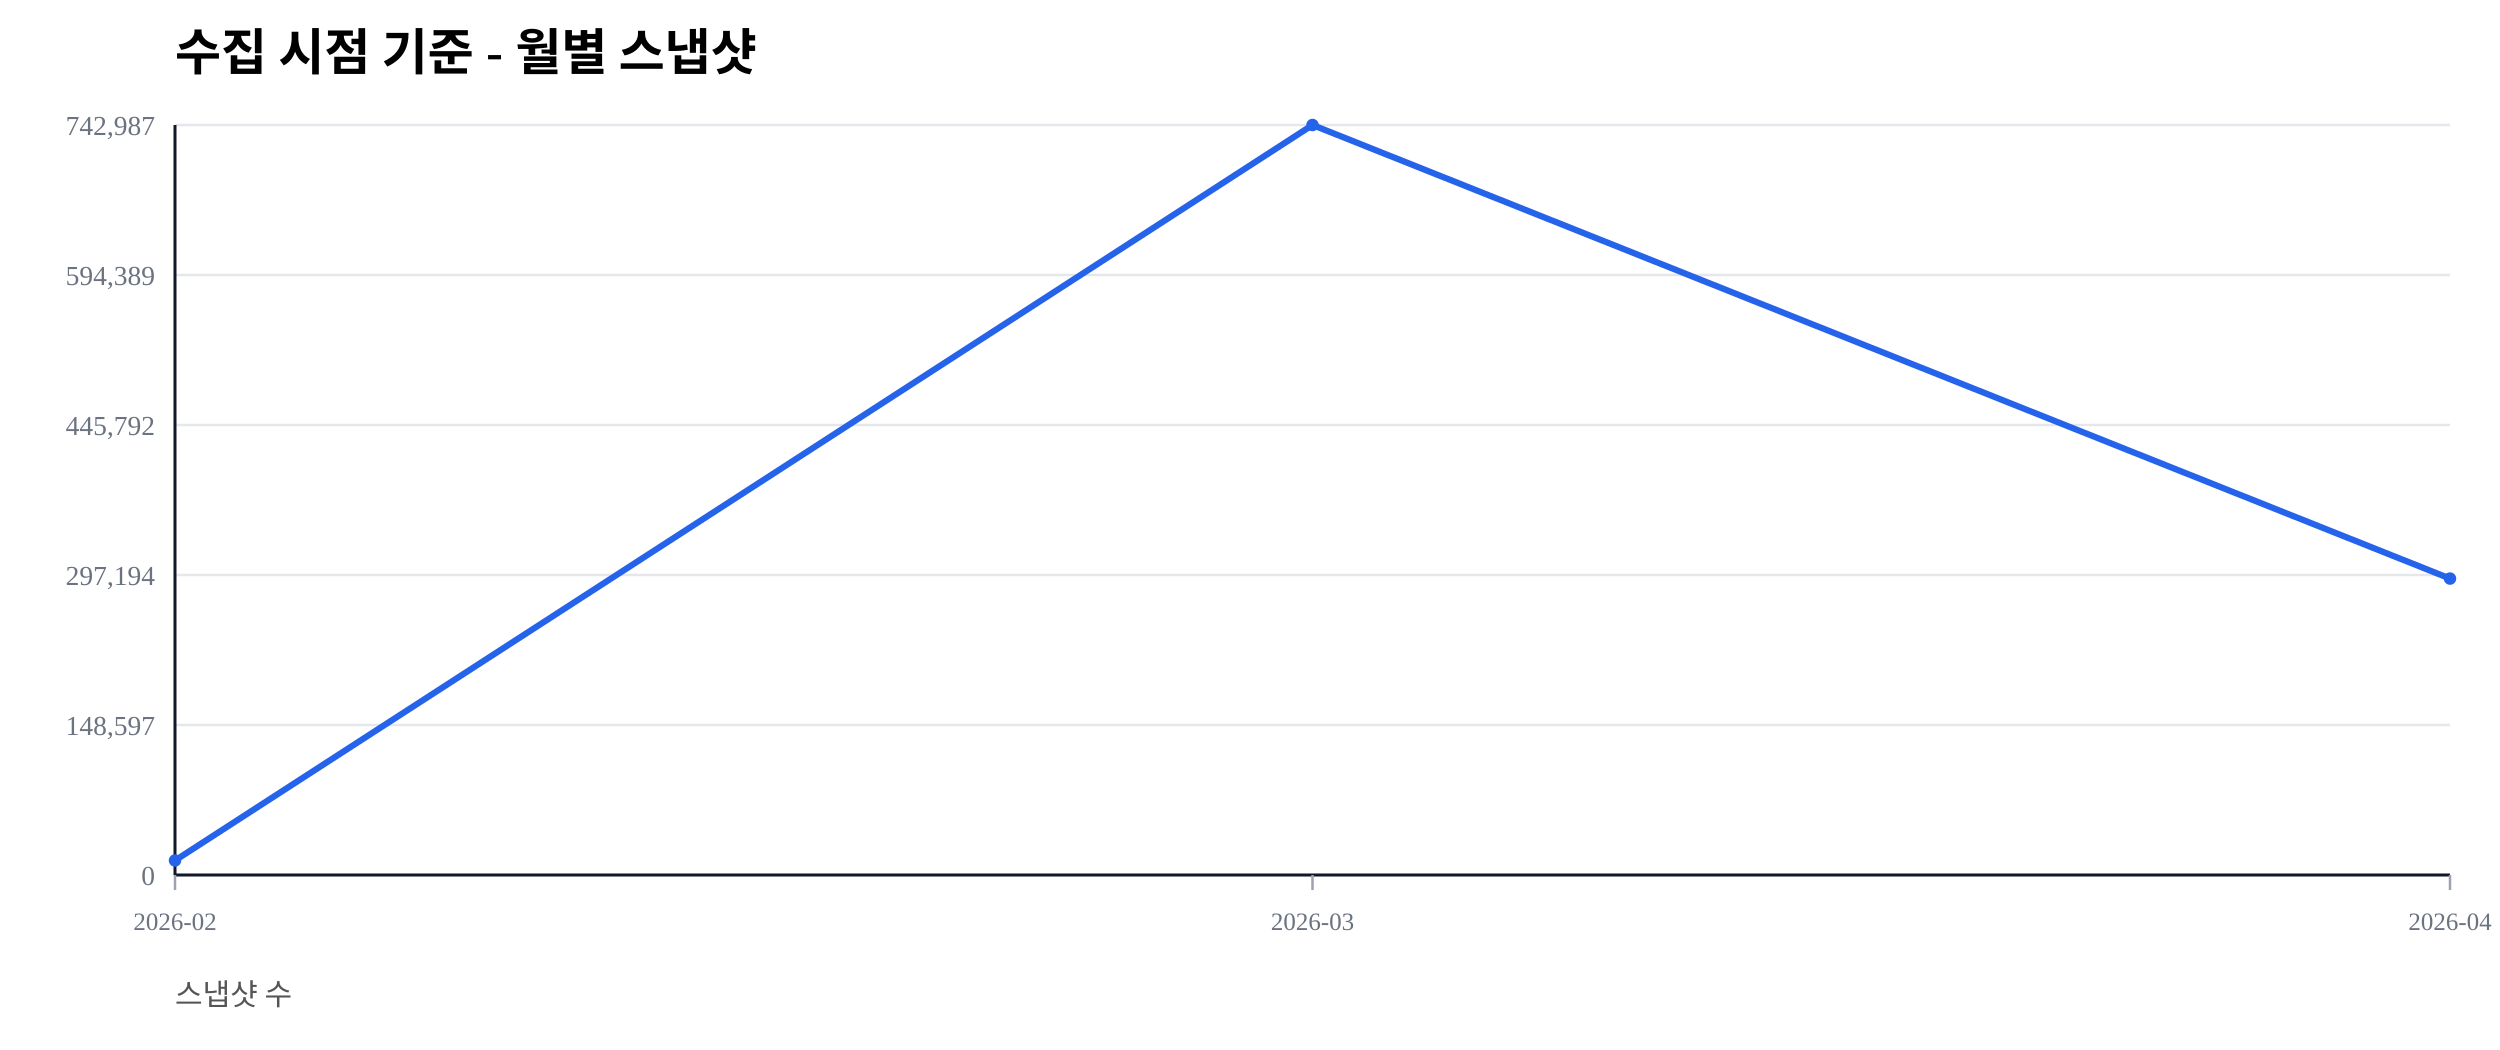
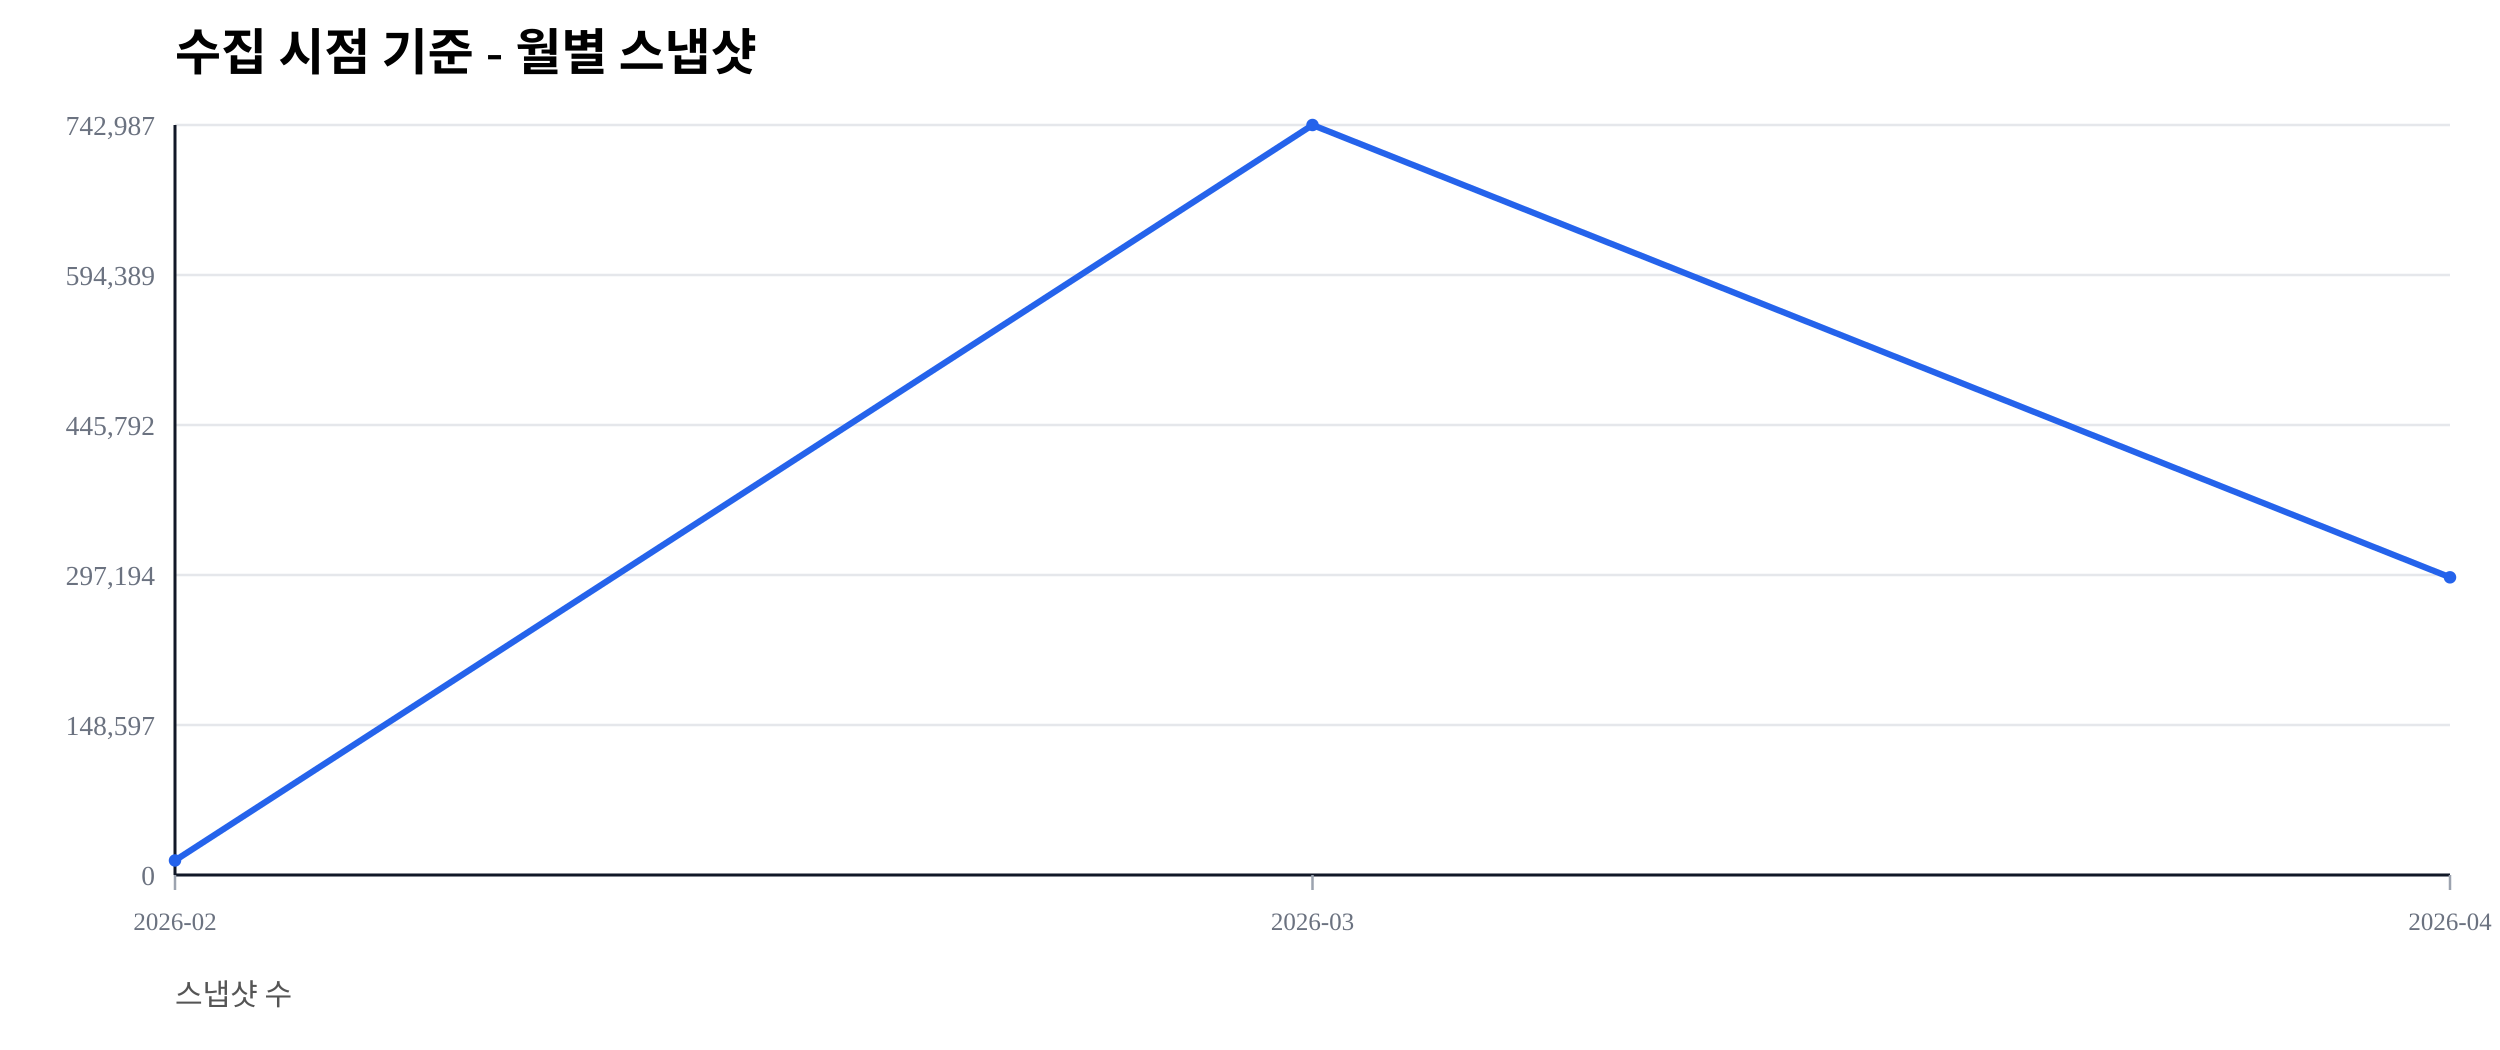
<svg xmlns="http://www.w3.org/2000/svg" width="1000" height="420" viewBox="0 0 1000 420">
  <rect width="100%" height="100%" fill="#ffffff" />
  <text x="70" y="28" font-size="20" font-weight="600">수집 시점 기준 - 월별 스냅샷</text>
  <text x="70" y="402" font-size="12" fill="#555">스냅샷 수</text>
  <line x1="70" y1="350.00" x2="980" y2="350.00" stroke="#e5e7eb" stroke-width="1" />
  <text x="62" y="354.00" font-size="11" fill="#6b7280" text-anchor="end">0</text>
  <line x1="70" y1="290.00" x2="980" y2="290.00" stroke="#e5e7eb" stroke-width="1" />
  <text x="62" y="294.00" font-size="11" fill="#6b7280" text-anchor="end">148,597</text>
  <line x1="70" y1="230.00" x2="980" y2="230.00" stroke="#e5e7eb" stroke-width="1" />
  <text x="62" y="234.00" font-size="11" fill="#6b7280" text-anchor="end">297,194</text>
  <line x1="70" y1="170.00" x2="980" y2="170.00" stroke="#e5e7eb" stroke-width="1" />
  <text x="62" y="174.00" font-size="11" fill="#6b7280" text-anchor="end">445,792</text>
  <line x1="70" y1="110.00" x2="980" y2="110.00" stroke="#e5e7eb" stroke-width="1" />
  <text x="62" y="114.00" font-size="11" fill="#6b7280" text-anchor="end">594,389</text>
  <line x1="70" y1="50.00" x2="980" y2="50.00" stroke="#e5e7eb" stroke-width="1" />
  <text x="62" y="54.00" font-size="11" fill="#6b7280" text-anchor="end">742,987</text>
  <line x1="70" y1="350" x2="980" y2="350" stroke="#111827" stroke-width="1.2" />
  <line x1="70" y1="50" x2="70" y2="350" stroke="#111827" stroke-width="1.2" />
  <line x1="70.00" y1="350" x2="70.00" y2="356" stroke="#9ca3af" stroke-width="1" />
  <text x="70.00" y="372" font-size="10" fill="#6b7280" text-anchor="middle">2026-02</text>
  <line x1="525.00" y1="350" x2="525.00" y2="356" stroke="#9ca3af" stroke-width="1" />
  <text x="525.00" y="372" font-size="10" fill="#6b7280" text-anchor="middle">2026-03</text>
  <line x1="980.00" y1="350" x2="980.00" y2="356" stroke="#9ca3af" stroke-width="1" />
  <text x="980.00" y="372" font-size="10" fill="#6b7280" text-anchor="middle">2026-04</text>
-   <polyline fill="none" stroke="#2563eb" stroke-width="2.5" points="70.00,344.19 525.00,50.00 980.00,231.43" />
+   <polyline fill="none" stroke="#2563eb" stroke-width="2.5" points="70.00,344.19 525.00,50.00 980.00,230.93" />
  <circle cx="70.00" cy="344.19" r="2.5" fill="#2563eb" />
  <circle cx="525.00" cy="50.00" r="2.5" fill="#2563eb" />
-   <circle cx="980.00" cy="231.43" r="2.5" fill="#2563eb" />
+   <circle cx="980.00" cy="230.93" r="2.5" fill="#2563eb" />
</svg>
